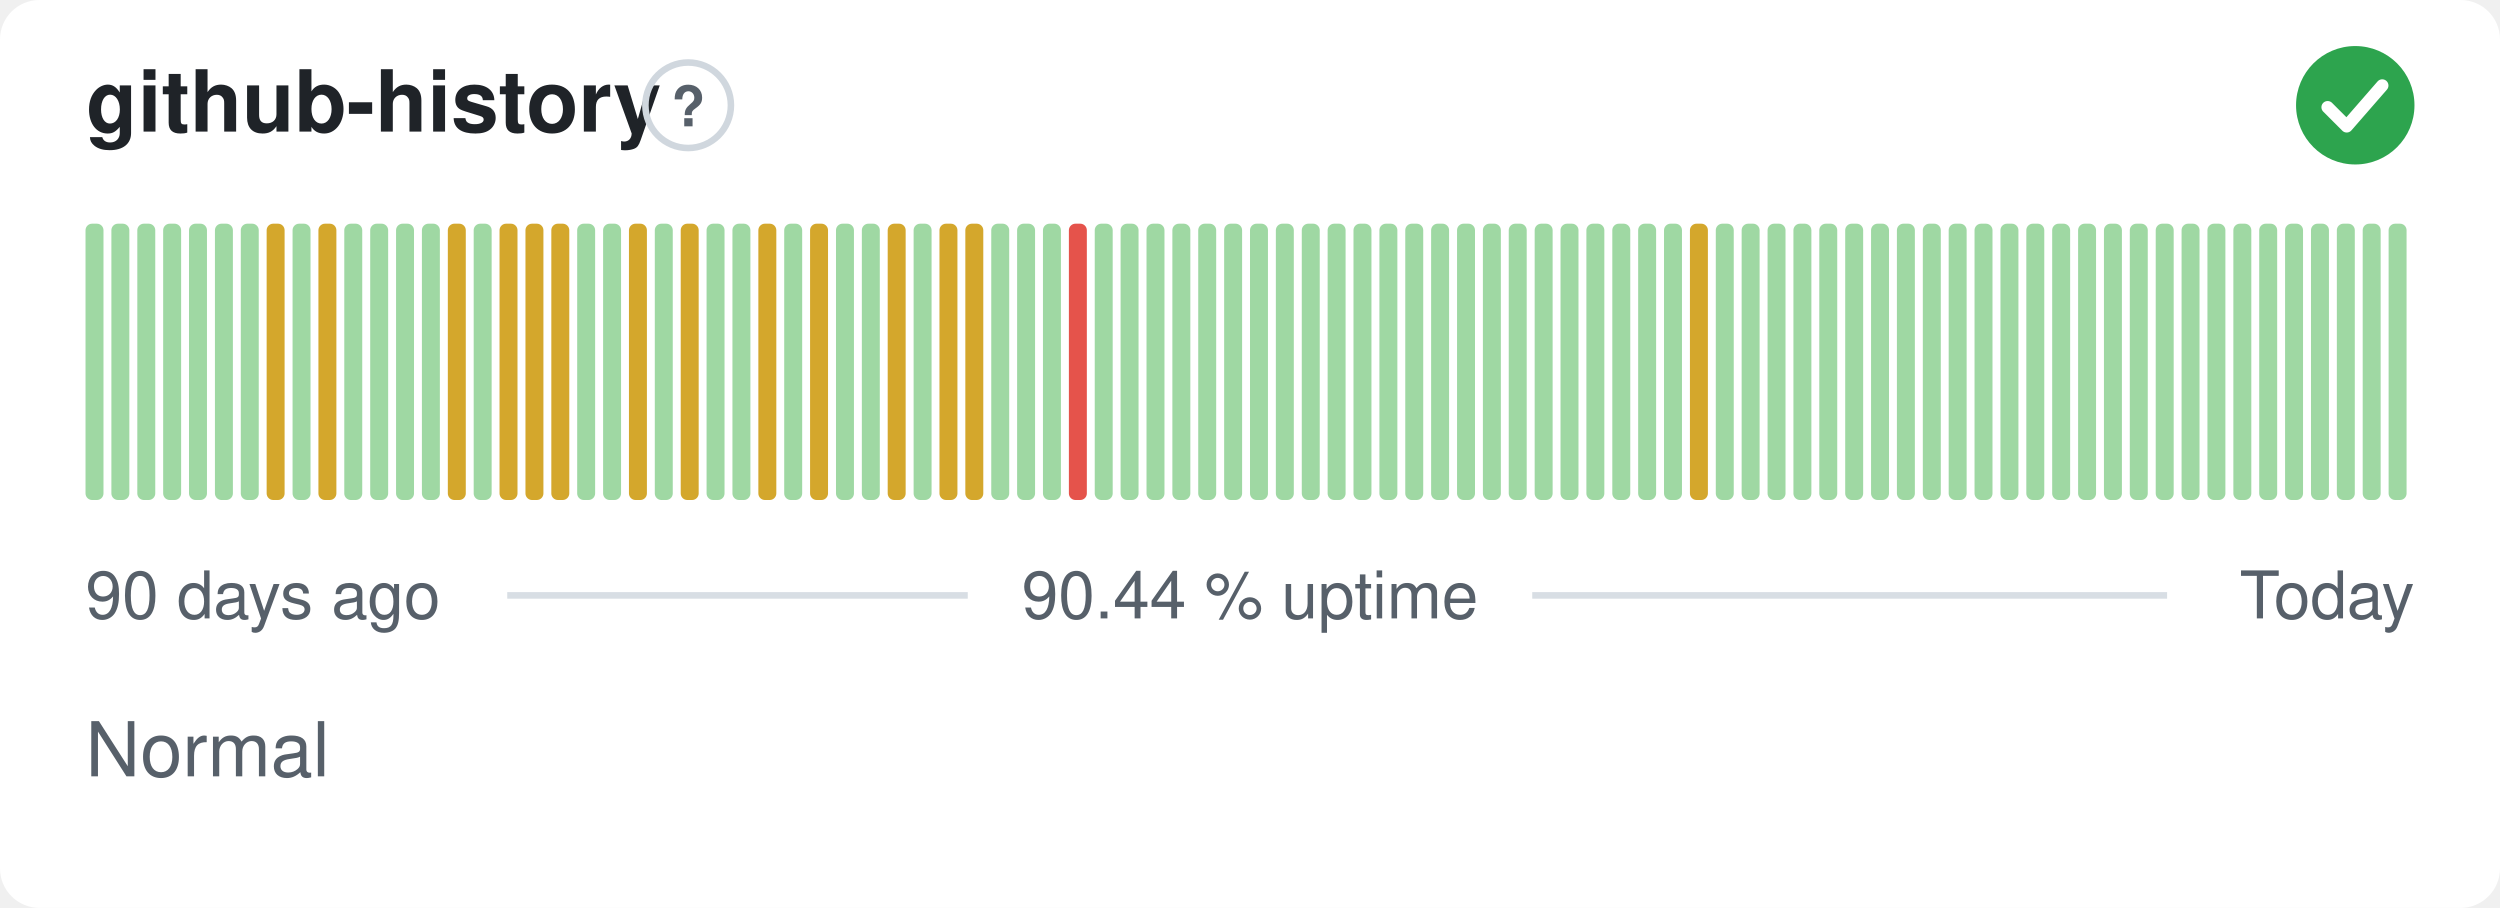
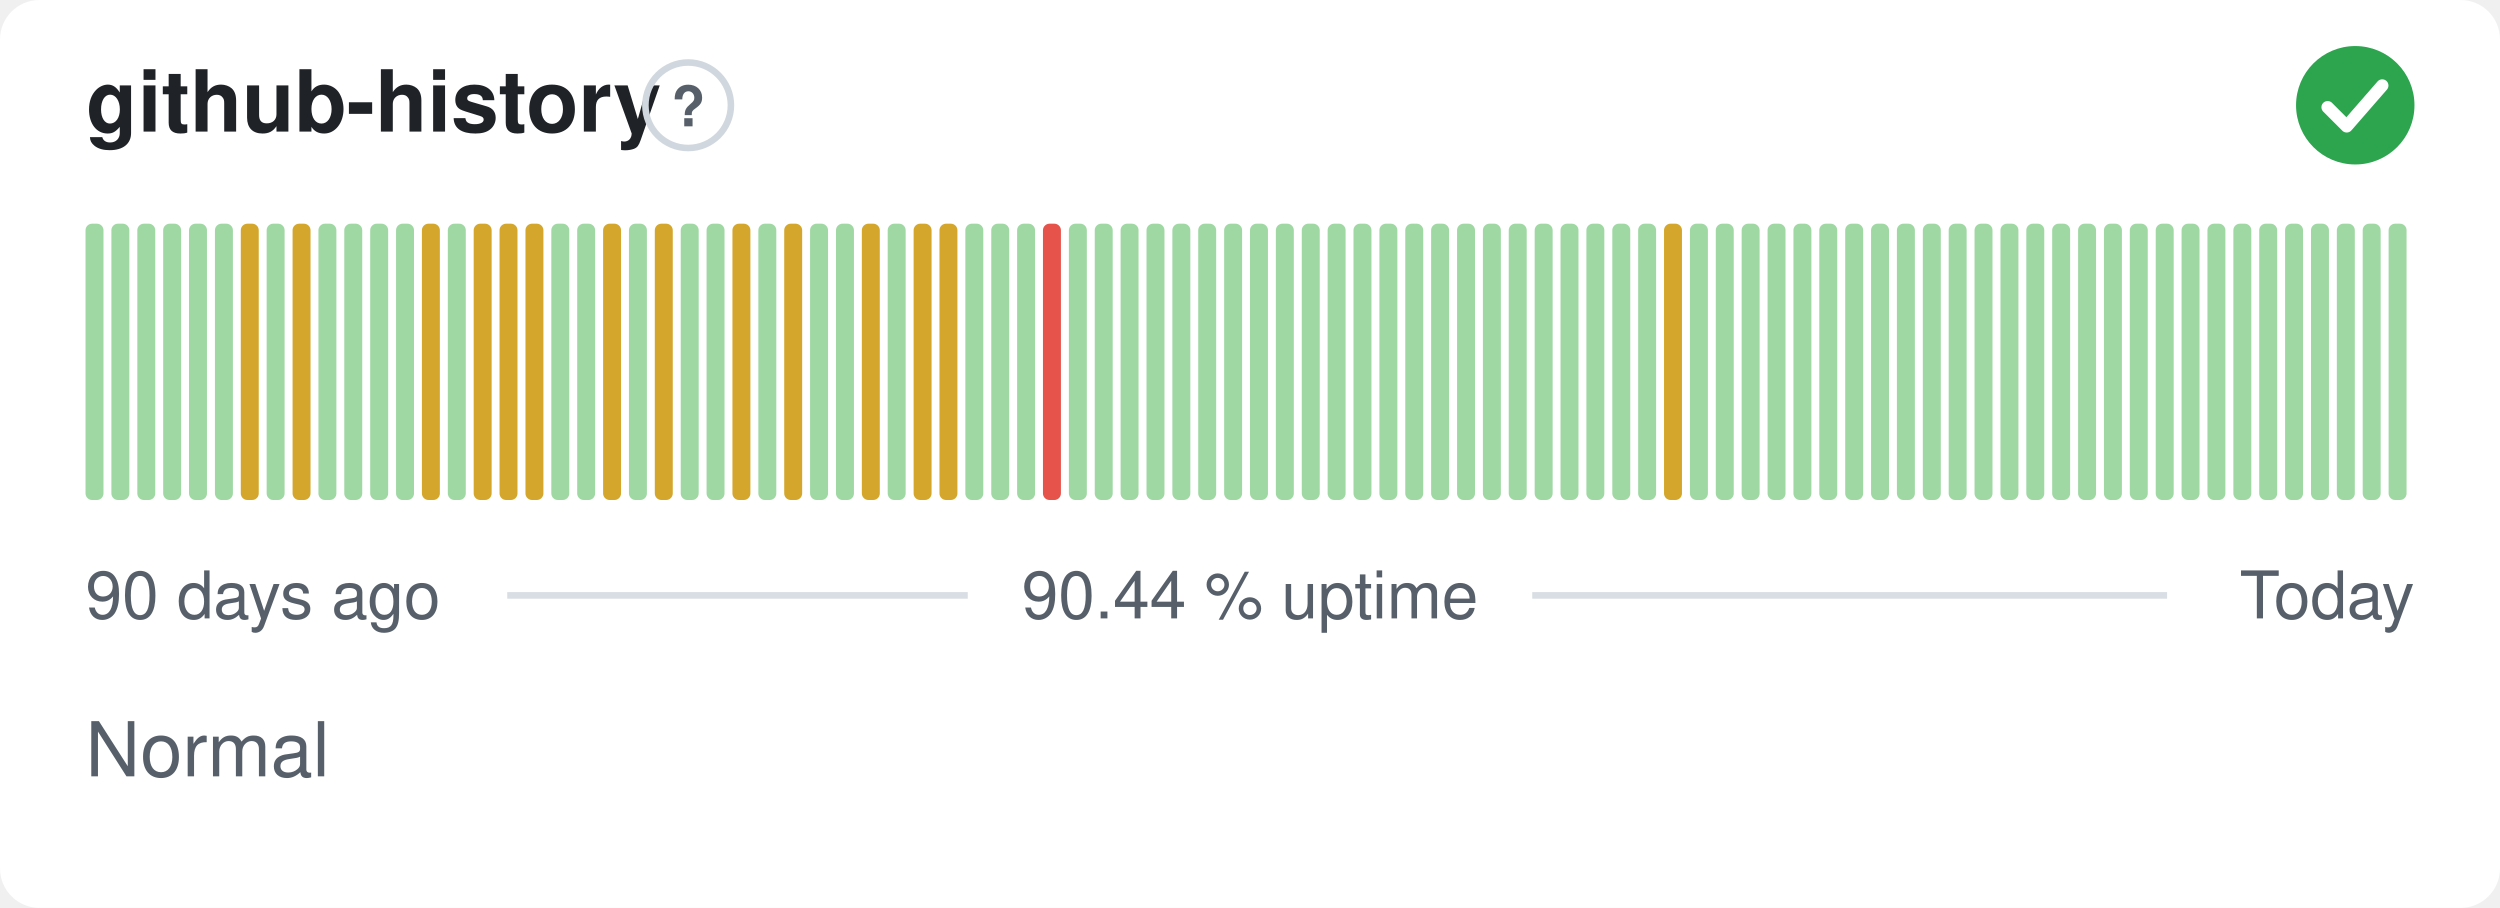
<svg xmlns="http://www.w3.org/2000/svg" width="380" height="138" viewBox="0 0 380 138" role="img" aria-label="github-history: Normal, 90.44 % uptime over the last 90 days" font-family="-apple-system,BlinkMacSystemFont,'Segoe UI',Helvetica,Arial,sans-serif">
  <style>
    @media (prefers-color-scheme: dark) {
      .bg { fill: #0d1117 }
      .title { fill: #e6edf3 }
      .muted { fill: #8b949e }
      .hint { stroke: #30363d }
      .rule { stroke: #30363d }
      .nodata { fill: #21262d }
    }
  </style>
  <rect class="bg" width="380" height="138" rx="6" fill="#ffffff" />
  <text class="title" x="13" y="20" font-size="13" font-weight="600" fill="#1f2328">github-history</text>
  <circle class="hint" cx="104.6" cy="16" r="6.5" fill="none" stroke="#d0d7de" stroke-width="1" />
  <text class="muted" x="104.6" y="19.2" text-anchor="middle" font-size="8.5" font-weight="700" fill="#57606a">?</text>
  <circle cx="358" cy="16" r="9" fill="#2da44e" />
  <path d="M353.80 16.30l2.90 2.90 5.40 -6.20" fill="none" stroke="#fff" stroke-width="1.89" stroke-linecap="round" stroke-linejoin="round" />
  <rect x="13.00" y="34.00" width="2.73" height="42.00" rx="1" fill="#9fd8a3" />
  <rect x="16.93" y="34.00" width="2.73" height="42.00" rx="1" fill="#9fd8a3" />
  <rect x="20.87" y="34.00" width="2.73" height="42.00" rx="1" fill="#9fd8a3" />
  <rect x="24.80" y="34.00" width="2.73" height="42.00" rx="1" fill="#9fd8a3" />
  <rect x="28.73" y="34.00" width="2.73" height="42.00" rx="1" fill="#9fd8a3" />
  <rect x="32.67" y="34.00" width="2.73" height="42.00" rx="1" fill="#9fd8a3" />
-   <rect x="36.60" y="34.00" width="2.73" height="42.00" rx="1" fill="#9fd8a3" />
-   <rect x="40.53" y="34.00" width="2.73" height="42.00" rx="1" fill="#d4a72c" />
-   <rect x="44.47" y="34.00" width="2.73" height="42.00" rx="1" fill="#9fd8a3" />
-   <rect x="48.40" y="34.00" width="2.73" height="42.00" rx="1" fill="#d4a72c" />
+   <rect x="36.60" y="34.00" width="2.73" height="42.00" rx="1" fill="#d4a72c" />
+   <rect x="40.53" y="34.00" width="2.73" height="42.00" rx="1" fill="#9fd8a3" />
+   <rect x="44.47" y="34.00" width="2.73" height="42.00" rx="1" fill="#d4a72c" />
+   <rect x="48.40" y="34.00" width="2.73" height="42.00" rx="1" fill="#9fd8a3" />
  <rect x="52.33" y="34.00" width="2.73" height="42.00" rx="1" fill="#9fd8a3" />
  <rect x="56.27" y="34.00" width="2.73" height="42.00" rx="1" fill="#9fd8a3" />
  <rect x="60.20" y="34.00" width="2.73" height="42.00" rx="1" fill="#9fd8a3" />
-   <rect x="64.13" y="34.00" width="2.73" height="42.00" rx="1" fill="#9fd8a3" />
-   <rect x="68.07" y="34.00" width="2.73" height="42.00" rx="1" fill="#d4a72c" />
-   <rect x="72.00" y="34.00" width="2.73" height="42.00" rx="1" fill="#9fd8a3" />
+   <rect x="64.13" y="34.00" width="2.73" height="42.00" rx="1" fill="#d4a72c" />
+   <rect x="68.07" y="34.00" width="2.73" height="42.00" rx="1" fill="#9fd8a3" />
+   <rect x="72.00" y="34.00" width="2.73" height="42.00" rx="1" fill="#d4a72c" />
  <rect x="75.93" y="34.00" width="2.73" height="42.00" rx="1" fill="#d4a72c" />
  <rect x="79.87" y="34.00" width="2.73" height="42.00" rx="1" fill="#d4a72c" />
-   <rect x="83.80" y="34.00" width="2.73" height="42.00" rx="1" fill="#d4a72c" />
+   <rect x="83.80" y="34.00" width="2.73" height="42.00" rx="1" fill="#9fd8a3" />
  <rect x="87.73" y="34.00" width="2.73" height="42.00" rx="1" fill="#9fd8a3" />
-   <rect x="91.67" y="34.00" width="2.73" height="42.00" rx="1" fill="#9fd8a3" />
-   <rect x="95.60" y="34.00" width="2.73" height="42.00" rx="1" fill="#d4a72c" />
-   <rect x="99.53" y="34.00" width="2.73" height="42.00" rx="1" fill="#9fd8a3" />
-   <rect x="103.47" y="34.00" width="2.73" height="42.00" rx="1" fill="#d4a72c" />
+   <rect x="91.67" y="34.00" width="2.73" height="42.00" rx="1" fill="#d4a72c" />
+   <rect x="95.60" y="34.00" width="2.73" height="42.00" rx="1" fill="#9fd8a3" />
+   <rect x="99.53" y="34.00" width="2.73" height="42.00" rx="1" fill="#d4a72c" />
+   <rect x="103.47" y="34.00" width="2.73" height="42.00" rx="1" fill="#9fd8a3" />
  <rect x="107.40" y="34.00" width="2.73" height="42.00" rx="1" fill="#9fd8a3" />
-   <rect x="111.33" y="34.00" width="2.73" height="42.00" rx="1" fill="#9fd8a3" />
-   <rect x="115.27" y="34.00" width="2.73" height="42.00" rx="1" fill="#d4a72c" />
-   <rect x="119.20" y="34.00" width="2.73" height="42.00" rx="1" fill="#9fd8a3" />
-   <rect x="123.13" y="34.00" width="2.73" height="42.00" rx="1" fill="#d4a72c" />
+   <rect x="111.33" y="34.00" width="2.73" height="42.00" rx="1" fill="#d4a72c" />
+   <rect x="115.27" y="34.00" width="2.73" height="42.00" rx="1" fill="#9fd8a3" />
+   <rect x="119.20" y="34.00" width="2.73" height="42.00" rx="1" fill="#d4a72c" />
+   <rect x="123.13" y="34.00" width="2.73" height="42.00" rx="1" fill="#9fd8a3" />
  <rect x="127.07" y="34.00" width="2.73" height="42.00" rx="1" fill="#9fd8a3" />
-   <rect x="131.00" y="34.00" width="2.73" height="42.00" rx="1" fill="#9fd8a3" />
-   <rect x="134.93" y="34.00" width="2.73" height="42.00" rx="1" fill="#d4a72c" />
-   <rect x="138.87" y="34.00" width="2.73" height="42.00" rx="1" fill="#9fd8a3" />
+   <rect x="131.00" y="34.00" width="2.73" height="42.00" rx="1" fill="#d4a72c" />
+   <rect x="134.93" y="34.00" width="2.73" height="42.00" rx="1" fill="#9fd8a3" />
+   <rect x="138.87" y="34.00" width="2.73" height="42.00" rx="1" fill="#d4a72c" />
  <rect x="142.80" y="34.00" width="2.73" height="42.00" rx="1" fill="#d4a72c" />
-   <rect x="146.73" y="34.00" width="2.73" height="42.00" rx="1" fill="#d4a72c" />
+   <rect x="146.73" y="34.00" width="2.73" height="42.00" rx="1" fill="#9fd8a3" />
  <rect x="150.67" y="34.00" width="2.73" height="42.00" rx="1" fill="#9fd8a3" />
  <rect x="154.60" y="34.00" width="2.73" height="42.00" rx="1" fill="#9fd8a3" />
-   <rect x="158.53" y="34.00" width="2.73" height="42.00" rx="1" fill="#9fd8a3" />
-   <rect x="162.47" y="34.00" width="2.73" height="42.00" rx="1" fill="#e5534b" />
+   <rect x="158.53" y="34.00" width="2.73" height="42.00" rx="1" fill="#e5534b" />
+   <rect x="162.47" y="34.00" width="2.73" height="42.00" rx="1" fill="#9fd8a3" />
  <rect x="166.40" y="34.00" width="2.73" height="42.00" rx="1" fill="#9fd8a3" />
  <rect x="170.33" y="34.00" width="2.73" height="42.00" rx="1" fill="#9fd8a3" />
  <rect x="174.27" y="34.00" width="2.73" height="42.00" rx="1" fill="#9fd8a3" />
  <rect x="178.20" y="34.00" width="2.73" height="42.00" rx="1" fill="#9fd8a3" />
  <rect x="182.13" y="34.00" width="2.73" height="42.00" rx="1" fill="#9fd8a3" />
  <rect x="186.07" y="34.00" width="2.73" height="42.00" rx="1" fill="#9fd8a3" />
  <rect x="190.00" y="34.00" width="2.73" height="42.00" rx="1" fill="#9fd8a3" />
  <rect x="193.93" y="34.00" width="2.73" height="42.00" rx="1" fill="#9fd8a3" />
  <rect x="197.87" y="34.00" width="2.73" height="42.00" rx="1" fill="#9fd8a3" />
  <rect x="201.80" y="34.00" width="2.73" height="42.00" rx="1" fill="#9fd8a3" />
  <rect x="205.73" y="34.00" width="2.73" height="42.00" rx="1" fill="#9fd8a3" />
  <rect x="209.67" y="34.00" width="2.73" height="42.00" rx="1" fill="#9fd8a3" />
  <rect x="213.60" y="34.00" width="2.73" height="42.00" rx="1" fill="#9fd8a3" />
  <rect x="217.53" y="34.00" width="2.73" height="42.00" rx="1" fill="#9fd8a3" />
  <rect x="221.47" y="34.00" width="2.73" height="42.00" rx="1" fill="#9fd8a3" />
  <rect x="225.40" y="34.00" width="2.73" height="42.00" rx="1" fill="#9fd8a3" />
  <rect x="229.33" y="34.00" width="2.73" height="42.00" rx="1" fill="#9fd8a3" />
  <rect x="233.27" y="34.00" width="2.73" height="42.00" rx="1" fill="#9fd8a3" />
  <rect x="237.20" y="34.00" width="2.73" height="42.00" rx="1" fill="#9fd8a3" />
  <rect x="241.13" y="34.00" width="2.73" height="42.00" rx="1" fill="#9fd8a3" />
  <rect x="245.07" y="34.00" width="2.73" height="42.00" rx="1" fill="#9fd8a3" />
  <rect x="249.00" y="34.00" width="2.73" height="42.00" rx="1" fill="#9fd8a3" />
-   <rect x="252.93" y="34.00" width="2.73" height="42.00" rx="1" fill="#9fd8a3" />
-   <rect x="256.87" y="34.00" width="2.73" height="42.00" rx="1" fill="#d4a72c" />
+   <rect x="252.93" y="34.00" width="2.73" height="42.00" rx="1" fill="#d4a72c" />
+   <rect x="256.87" y="34.00" width="2.73" height="42.00" rx="1" fill="#9fd8a3" />
  <rect x="260.80" y="34.00" width="2.73" height="42.00" rx="1" fill="#9fd8a3" />
  <rect x="264.73" y="34.00" width="2.73" height="42.00" rx="1" fill="#9fd8a3" />
  <rect x="268.67" y="34.00" width="2.73" height="42.00" rx="1" fill="#9fd8a3" />
  <rect x="272.60" y="34.00" width="2.73" height="42.00" rx="1" fill="#9fd8a3" />
  <rect x="276.53" y="34.00" width="2.73" height="42.00" rx="1" fill="#9fd8a3" />
  <rect x="280.47" y="34.00" width="2.73" height="42.00" rx="1" fill="#9fd8a3" />
  <rect x="284.40" y="34.00" width="2.73" height="42.00" rx="1" fill="#9fd8a3" />
  <rect x="288.33" y="34.00" width="2.73" height="42.00" rx="1" fill="#9fd8a3" />
  <rect x="292.27" y="34.00" width="2.73" height="42.00" rx="1" fill="#9fd8a3" />
  <rect x="296.20" y="34.00" width="2.73" height="42.00" rx="1" fill="#9fd8a3" />
  <rect x="300.13" y="34.00" width="2.73" height="42.00" rx="1" fill="#9fd8a3" />
  <rect x="304.07" y="34.00" width="2.73" height="42.00" rx="1" fill="#9fd8a3" />
  <rect x="308.00" y="34.00" width="2.73" height="42.00" rx="1" fill="#9fd8a3" />
  <rect x="311.93" y="34.00" width="2.73" height="42.00" rx="1" fill="#9fd8a3" />
  <rect x="315.87" y="34.00" width="2.73" height="42.00" rx="1" fill="#9fd8a3" />
  <rect x="319.80" y="34.00" width="2.73" height="42.00" rx="1" fill="#9fd8a3" />
  <rect x="323.73" y="34.00" width="2.73" height="42.00" rx="1" fill="#9fd8a3" />
  <rect x="327.67" y="34.00" width="2.73" height="42.00" rx="1" fill="#9fd8a3" />
  <rect x="331.60" y="34.00" width="2.73" height="42.00" rx="1" fill="#9fd8a3" />
  <rect x="335.53" y="34.00" width="2.73" height="42.00" rx="1" fill="#9fd8a3" />
  <rect x="339.47" y="34.00" width="2.73" height="42.00" rx="1" fill="#9fd8a3" />
  <rect x="343.40" y="34.00" width="2.73" height="42.00" rx="1" fill="#9fd8a3" />
  <rect x="347.33" y="34.00" width="2.73" height="42.00" rx="1" fill="#9fd8a3" />
  <rect x="351.27" y="34.00" width="2.73" height="42.00" rx="1" fill="#9fd8a3" />
  <rect x="355.20" y="34.00" width="2.73" height="42.00" rx="1" fill="#9fd8a3" />
  <rect x="359.13" y="34.00" width="2.73" height="42.00" rx="1" fill="#9fd8a3" />
  <rect x="363.07" y="34.00" width="2.73" height="42.00" rx="1" fill="#9fd8a3" />
  <text class="muted" x="13" y="94" font-size="10" fill="#57606a">90 days ago</text>
  <text class="muted" x="190" y="94" text-anchor="middle" font-size="10" fill="#57606a">90.44 % uptime</text>
  <text class="muted" x="367" y="94" text-anchor="end" font-size="10" fill="#57606a">Today</text>
  <line class="rule" x1="77.1" y1="90.5" x2="147.1" y2="90.5" stroke="#d8dee4" stroke-width="1" />
  <line class="rule" x1="232.9" y1="90.5" x2="329.4" y2="90.5" stroke="#d8dee4" stroke-width="1" />
  <text class="muted" x="13" y="118" font-size="11.5" fill="#57606a">Normal</text>
</svg>
